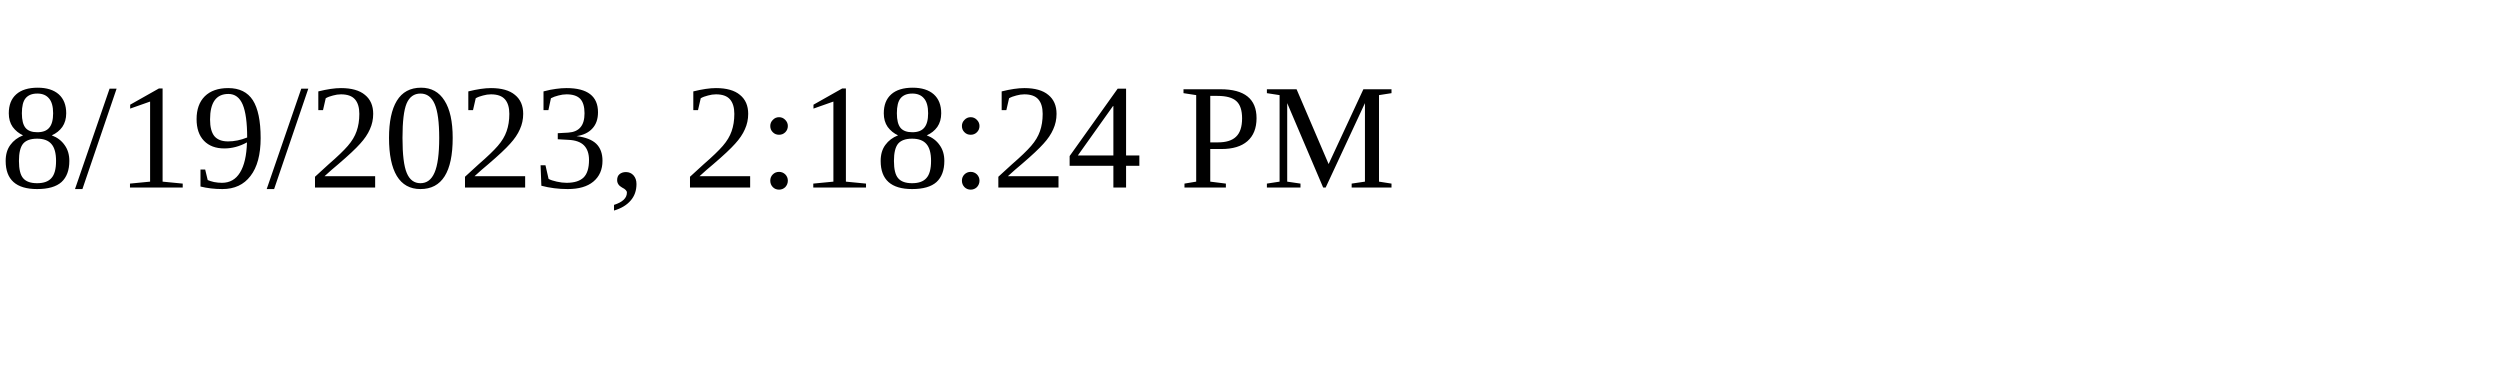
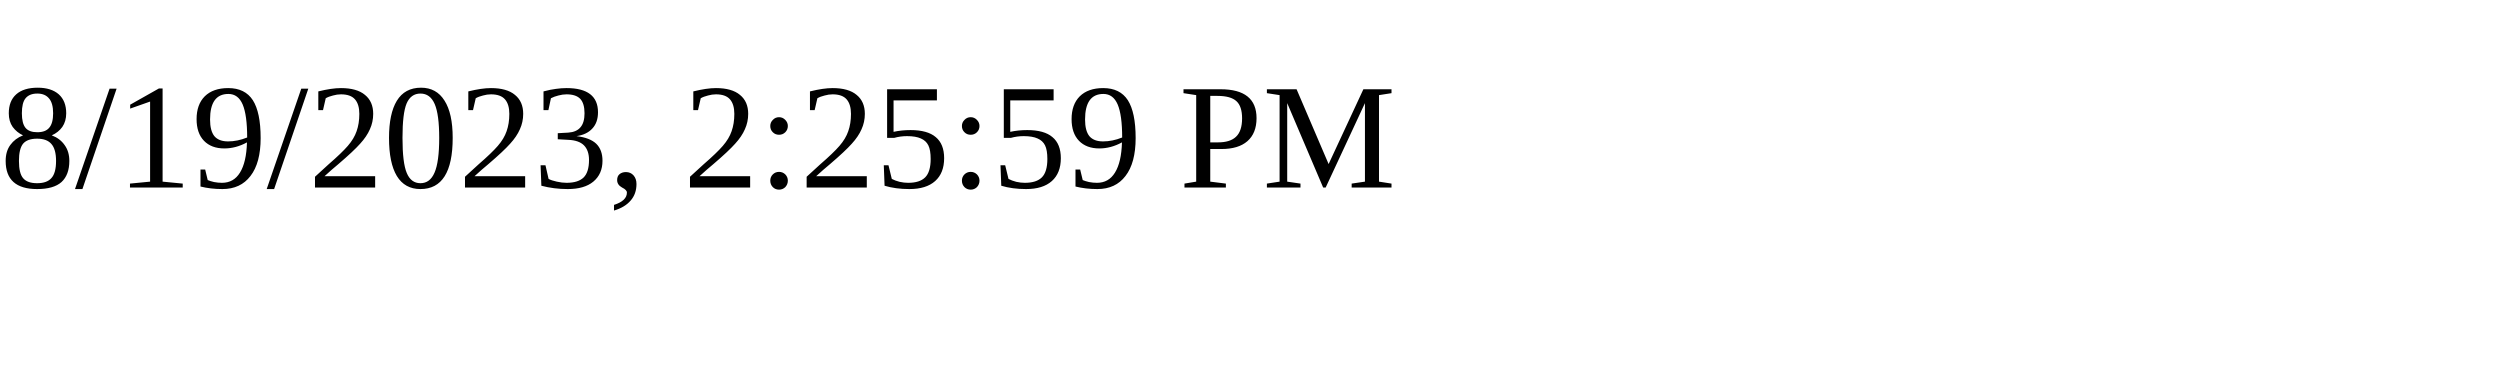
<svg xmlns="http://www.w3.org/2000/svg" height="30" width="200">
-   <text x="0" y="15">8/19/2023, 2:18:24 PM</text>
+   <text x="0" y="15">8/19/2023, 2:25:59 PM</text>
</svg>
